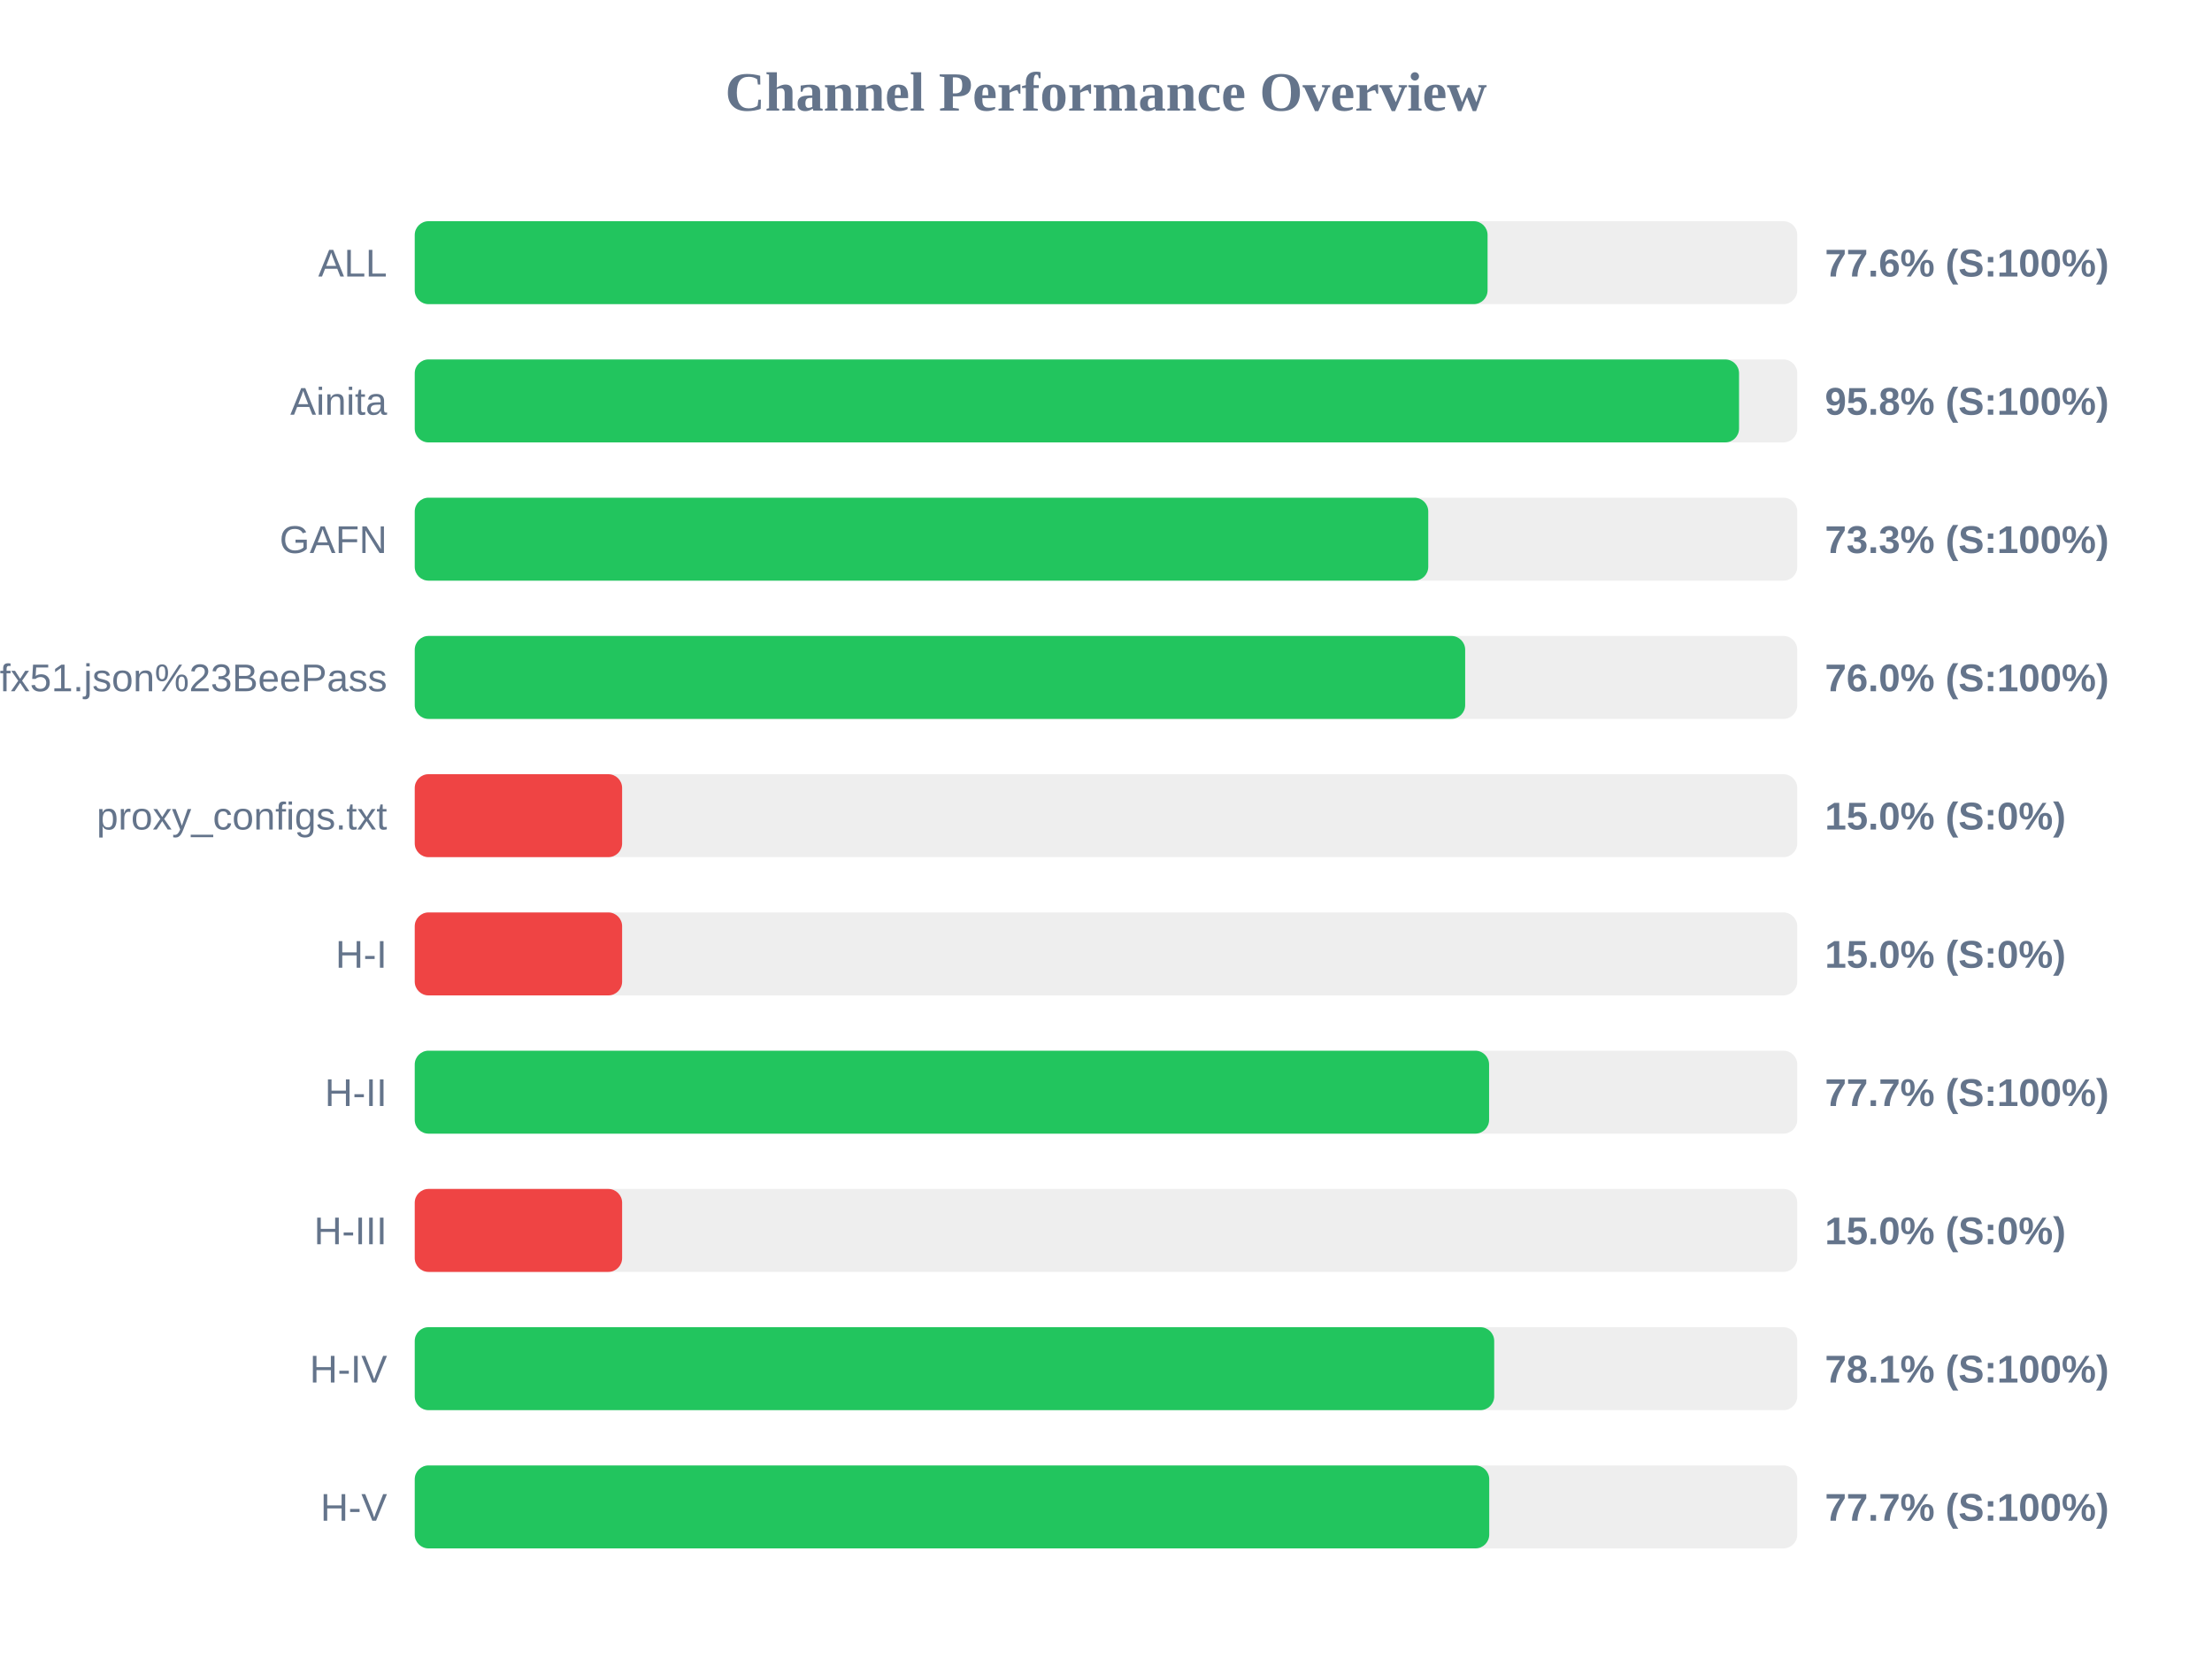
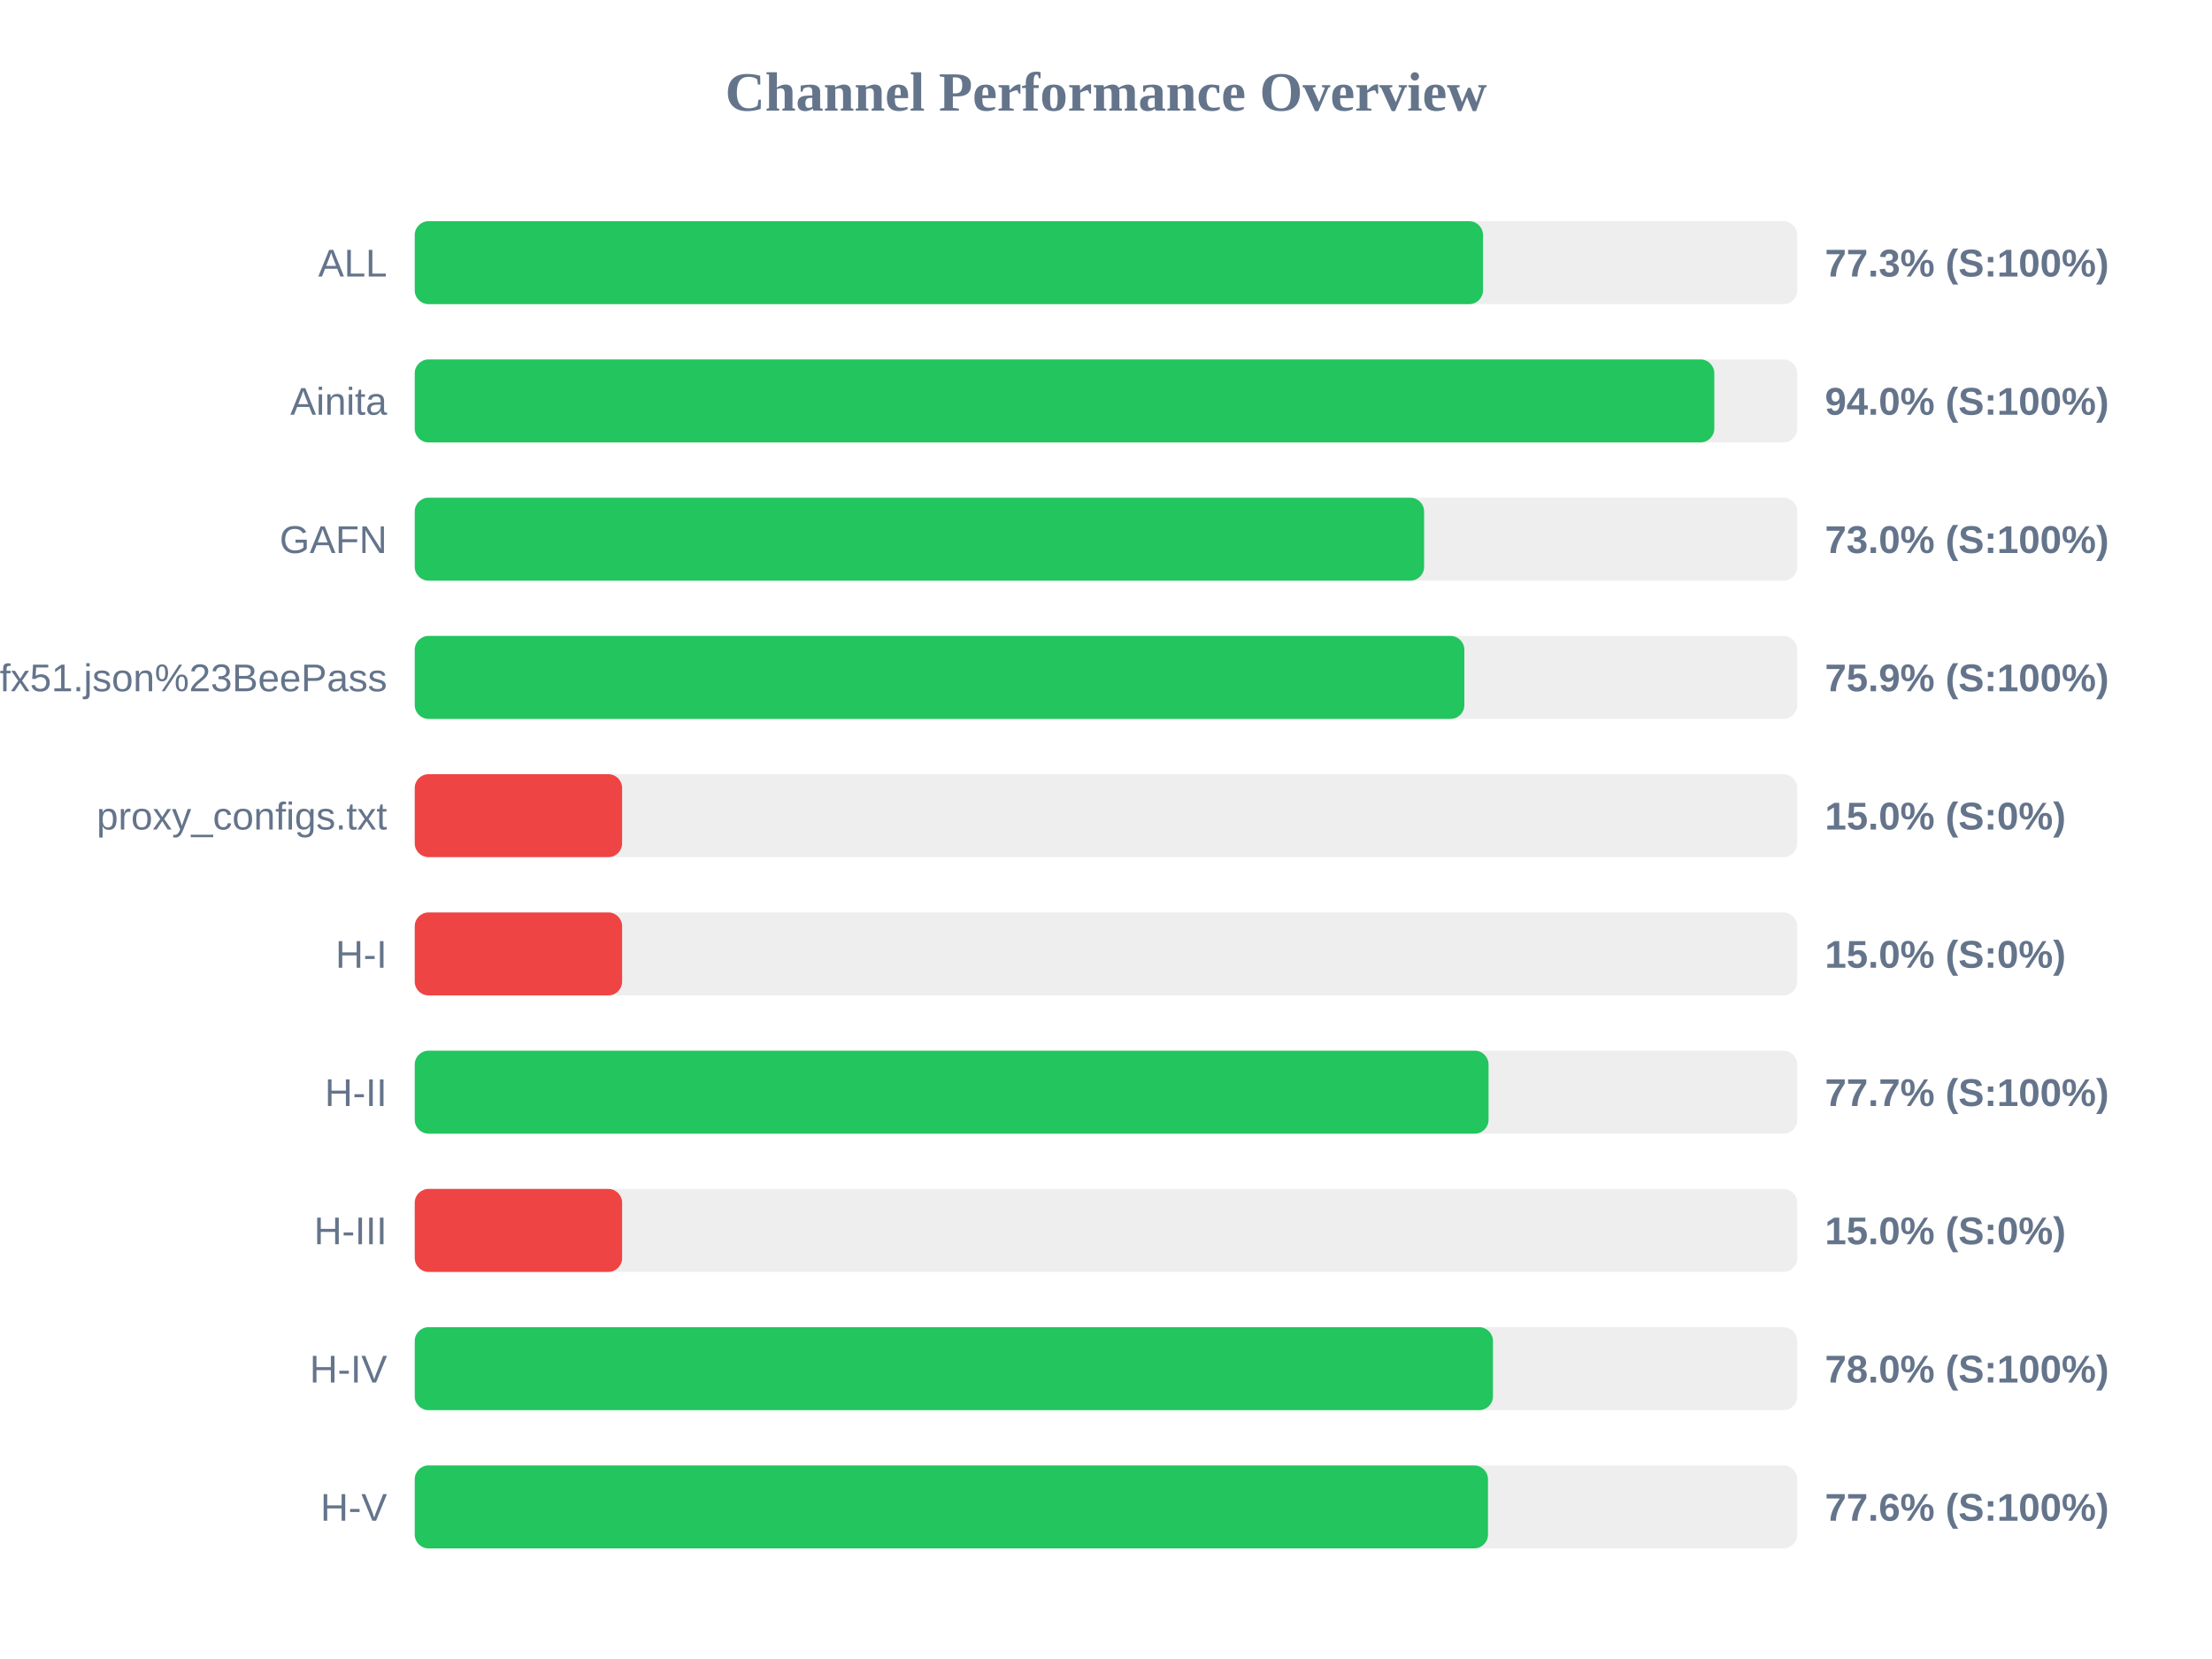
<svg xmlns="http://www.w3.org/2000/svg" width="800" height="600" version="1.1">
  <style>
        .row { font: 14px Arial; fill: #64748b; }
        .score { font: bold 14px Arial; fill: #64748b; }
    </style>
  <text x="400" y="40" text-anchor="middle" font-size="20px" font-weight="bold" fill="#64748b">Channel Performance Overview</text>
  <rect x="150" y="80" width="500" height="30" fill="#eee" rx="5" />
-   <rect x="150" y="80" width="388.0" height="30" fill="#22c55e" rx="5" />
+   <rect x="150" y="80" width="386.35" height="30" fill="#22c55e" rx="5" />
  <text x="140" y="100" text-anchor="end" class="row">ALL</text>
-   <text x="660" y="100" text-anchor="start" class="score">77.6% (S:100%)</text>
+   <text x="660" y="100" text-anchor="start" class="score">77.3% (S:100%)</text>
  <rect x="150" y="130" width="500" height="30" fill="#eee" rx="5" />
-   <rect x="150" y="130" width="478.95" height="30" fill="#22c55e" rx="5" />
+   <rect x="150" y="130" width="470.0" height="30" fill="#22c55e" rx="5" />
  <text x="140" y="150" text-anchor="end" class="row">Ainita</text>
-   <text x="660" y="150" text-anchor="start" class="score">95.8% (S:100%)</text>
+   <text x="660" y="150" text-anchor="start" class="score">94.0% (S:100%)</text>
  <rect x="150" y="180" width="500" height="30" fill="#eee" rx="5" />
-   <rect x="150" y="180" width="366.55" height="30" fill="#22c55e" rx="5" />
+   <rect x="150" y="180" width="365.05" height="30" fill="#22c55e" rx="5" />
  <text x="140" y="200" text-anchor="end" class="row">GAFN</text>
-   <text x="660" y="200" text-anchor="start" class="score">73.3% (S:100%)</text>
+   <text x="660" y="200" text-anchor="start" class="score">73.0% (S:100%)</text>
  <rect x="150" y="230" width="500" height="30" fill="#eee" rx="5" />
-   <rect x="150" y="230" width="379.9" height="30" fill="#22c55e" rx="5" />
+   <rect x="150" y="230" width="379.6" height="30" fill="#22c55e" rx="5" />
  <text x="140" y="250" text-anchor="end" class="row">sub?s=ssconf%3A%2F%2Fs3.amazonaws.com%2Fbeedynconprd%2Fzf38bv6oxi1nv3wfkpmxyfl8yj5fargza3foantoalu16vznl0ckxx7bgf1ufx51.json%23BeePass</text>
-   <text x="660" y="250" text-anchor="start" class="score">76.0% (S:100%)</text>
+   <text x="660" y="250" text-anchor="start" class="score">75.9% (S:100%)</text>
  <rect x="150" y="280" width="500" height="30" fill="#eee" rx="5" />
  <rect x="150" y="280" width="75.0" height="30" fill="#ef4444" rx="5" />
  <text x="140" y="300" text-anchor="end" class="row">proxy_configs.txt</text>
  <text x="660" y="300" text-anchor="start" class="score">15.0% (S:0%)</text>
  <rect x="150" y="330" width="500" height="30" fill="#eee" rx="5" />
  <rect x="150" y="330" width="75.0" height="30" fill="#ef4444" rx="5" />
  <text x="140" y="350" text-anchor="end" class="row">H-I</text>
  <text x="660" y="350" text-anchor="start" class="score">15.0% (S:0%)</text>
  <rect x="150" y="380" width="500" height="30" fill="#eee" rx="5" />
-   <rect x="150" y="380" width="388.55" height="30" fill="#22c55e" rx="5" />
+   <rect x="150" y="380" width="388.35" height="30" fill="#22c55e" rx="5" />
  <text x="140" y="400" text-anchor="end" class="row">H-II</text>
  <text x="660" y="400" text-anchor="start" class="score">77.7% (S:100%)</text>
  <rect x="150" y="430" width="500" height="30" fill="#eee" rx="5" />
  <rect x="150" y="430" width="75.0" height="30" fill="#ef4444" rx="5" />
  <text x="140" y="450" text-anchor="end" class="row">H-III</text>
  <text x="660" y="450" text-anchor="start" class="score">15.0% (S:0%)</text>
  <rect x="150" y="480" width="500" height="30" fill="#eee" rx="5" />
-   <rect x="150" y="480" width="390.4" height="30" fill="#22c55e" rx="5" />
+   <rect x="150" y="480" width="389.95" height="30" fill="#22c55e" rx="5" />
  <text x="140" y="500" text-anchor="end" class="row">H-IV</text>
-   <text x="660" y="500" text-anchor="start" class="score">78.1% (S:100%)</text>
+   <text x="660" y="500" text-anchor="start" class="score">78.0% (S:100%)</text>
  <rect x="150" y="530" width="500" height="30" fill="#eee" rx="5" />
-   <rect x="150" y="530" width="388.6" height="30" fill="#22c55e" rx="5" />
+   <rect x="150" y="530" width="388.15" height="30" fill="#22c55e" rx="5" />
  <text x="140" y="550" text-anchor="end" class="row">H-V</text>
-   <text x="660" y="550" text-anchor="start" class="score">77.7% (S:100%)</text>
+   <text x="660" y="550" text-anchor="start" class="score">77.6% (S:100%)</text>
</svg>
